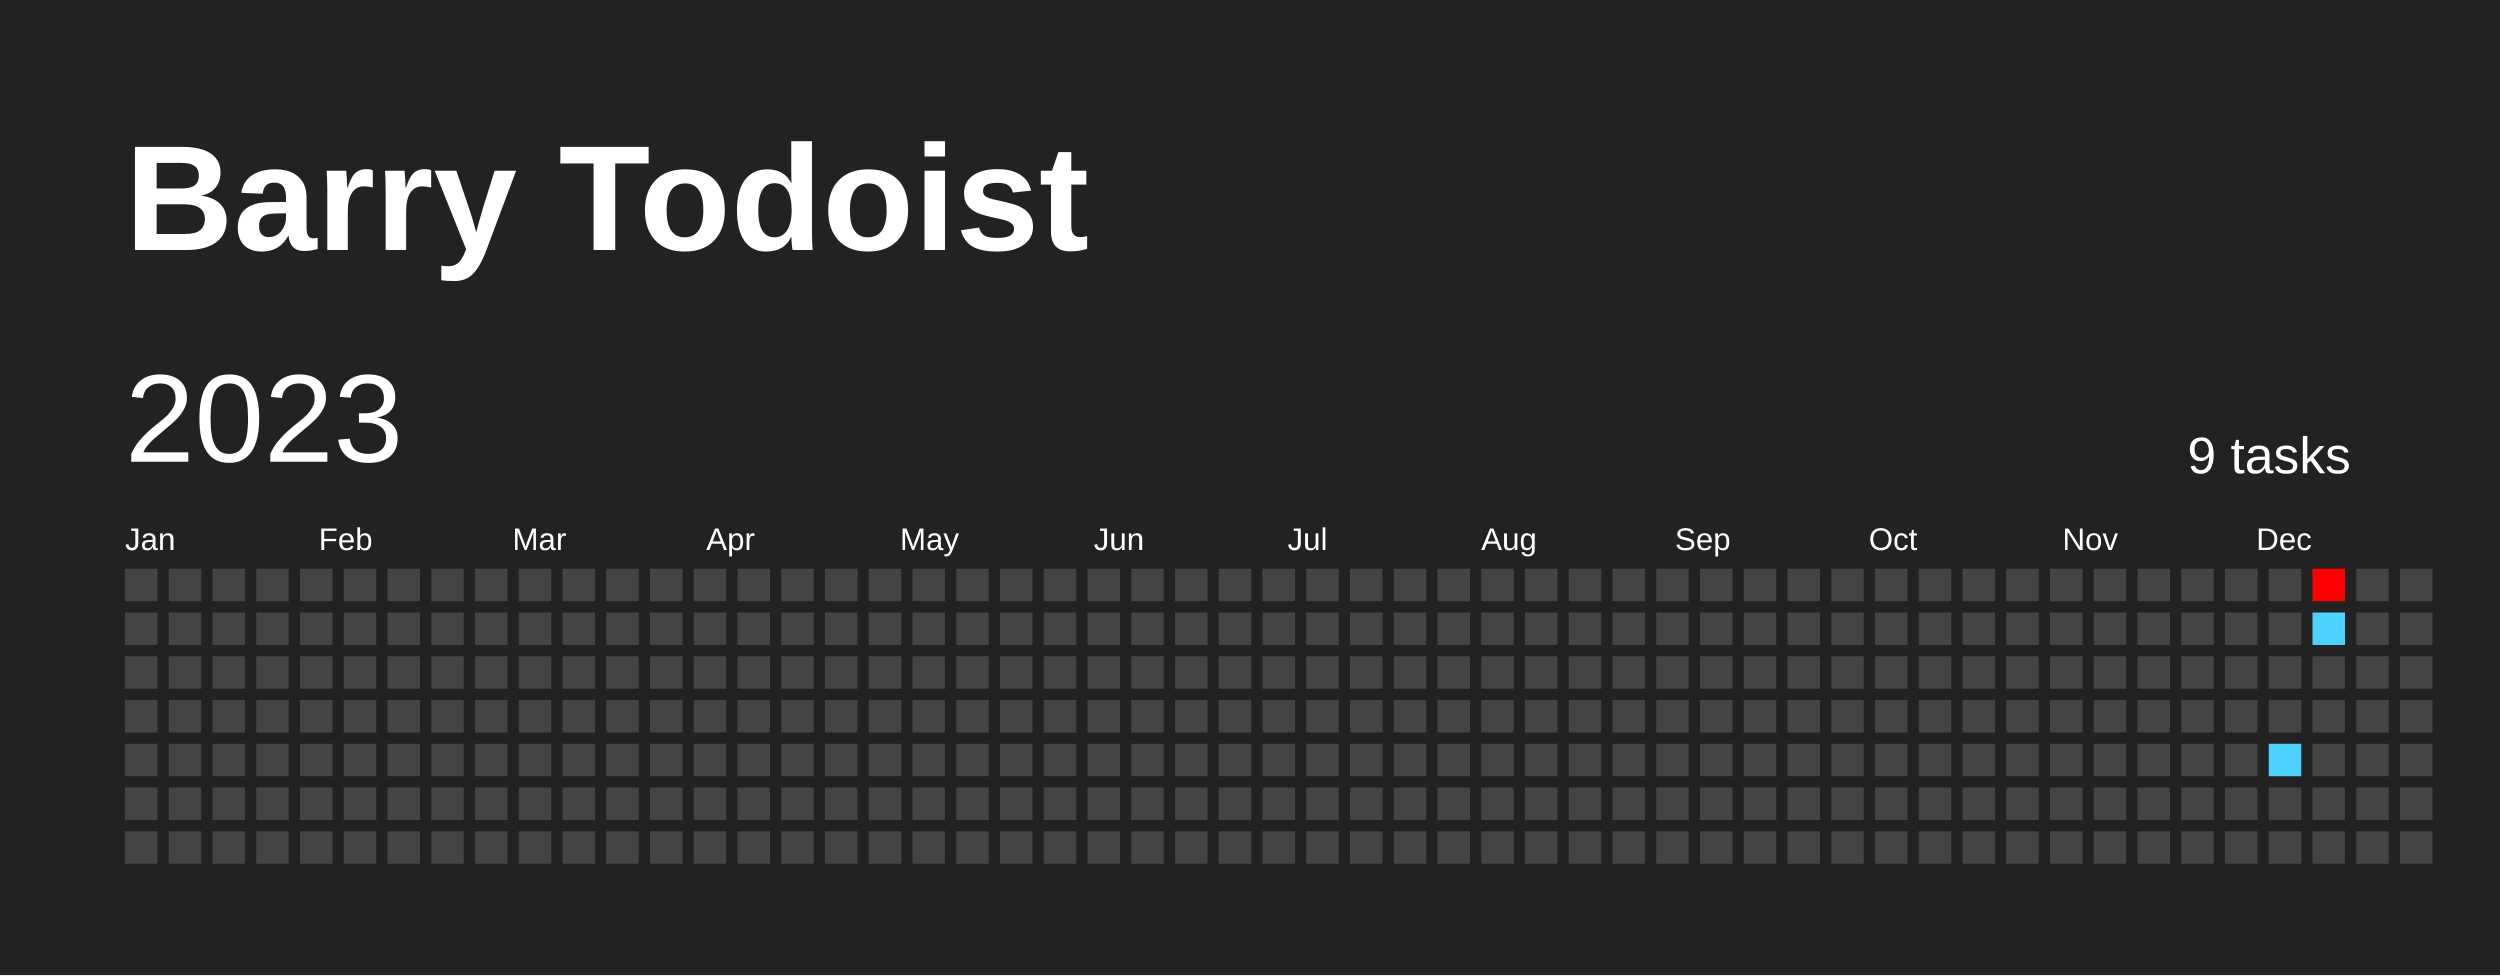
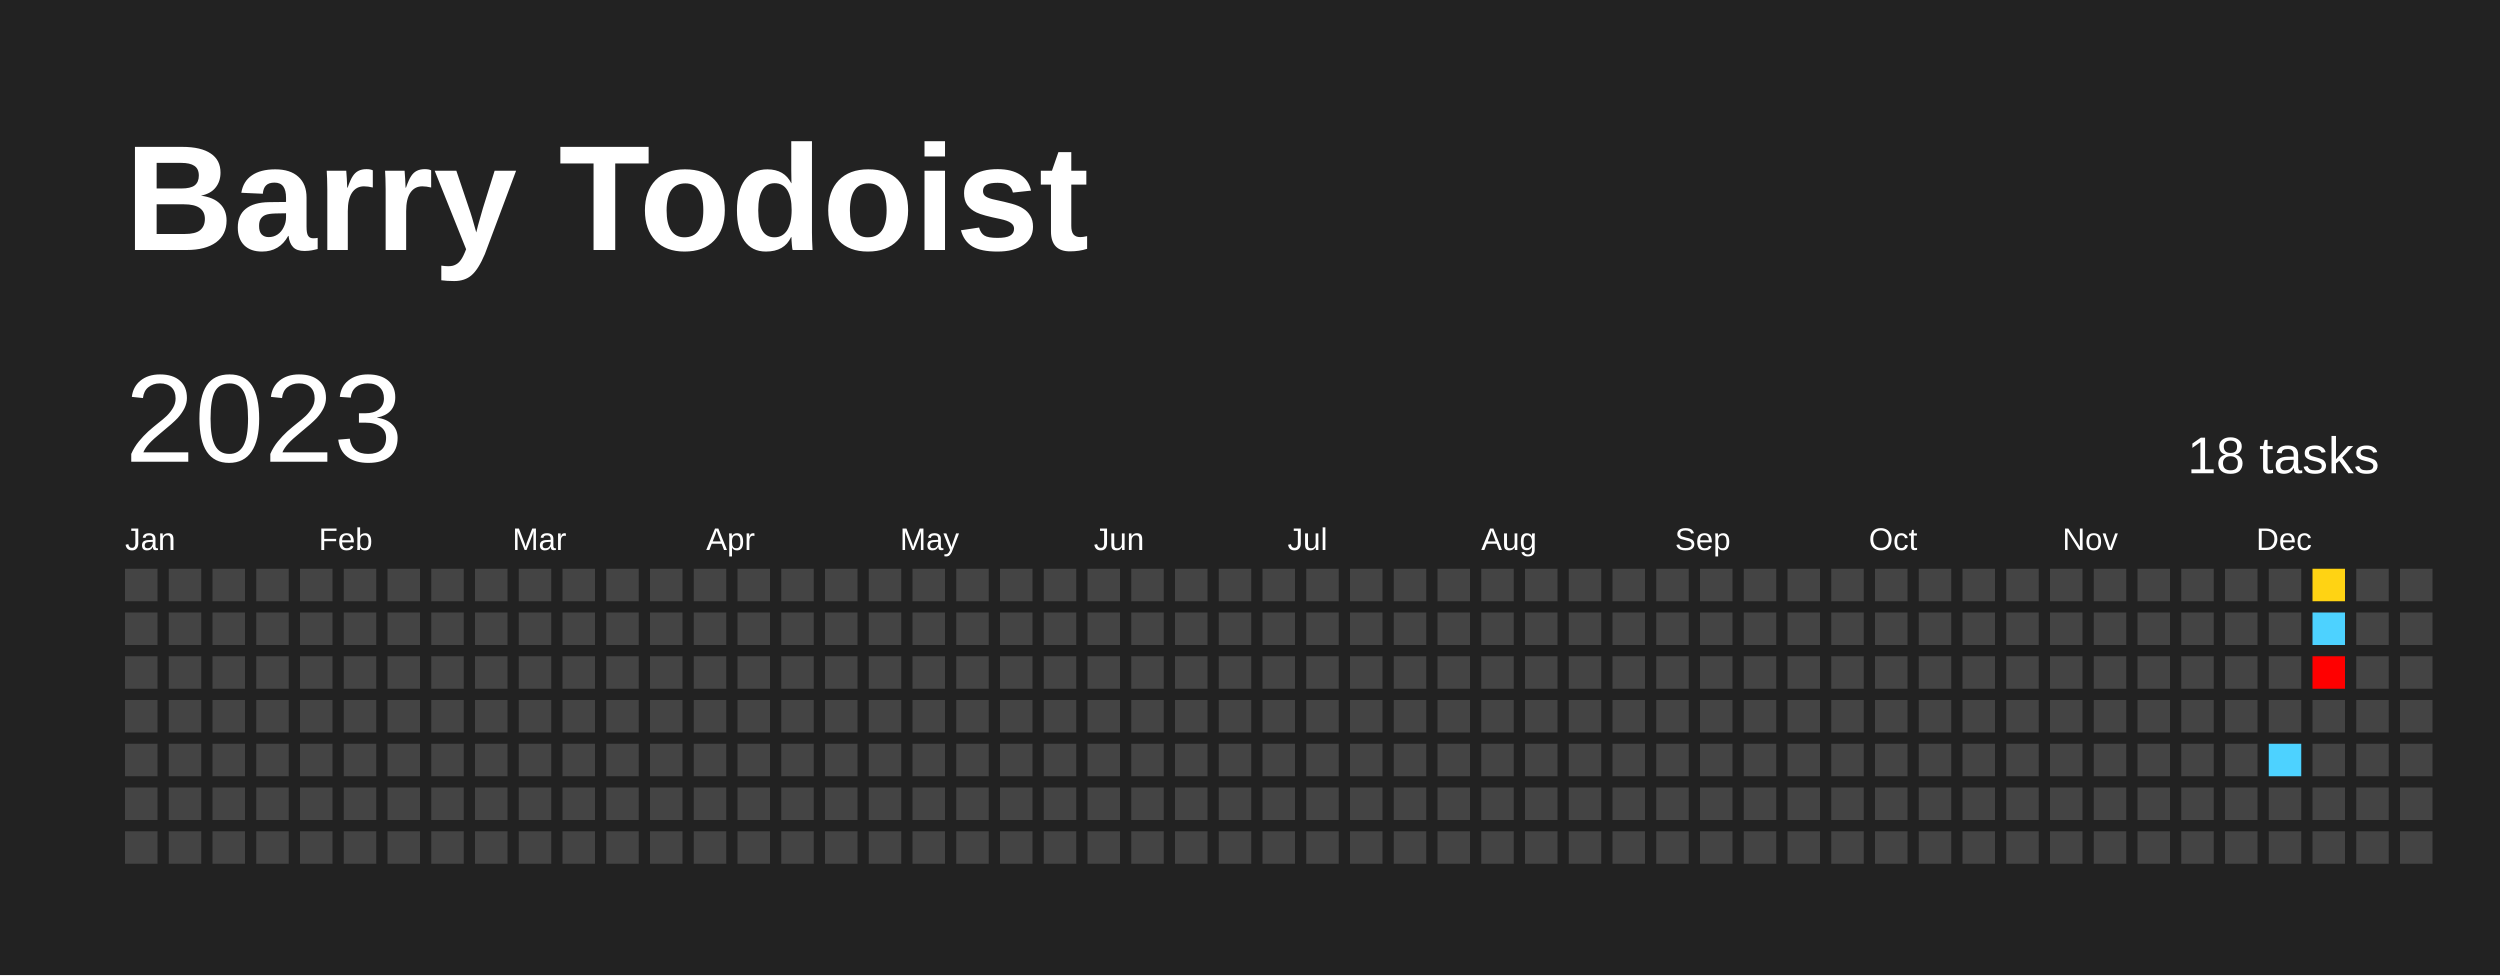
<svg xmlns="http://www.w3.org/2000/svg" baseProfile="full" height="78mm" version="1.1" viewBox="0,0,200,78" width="200mm">
  <defs />
  <rect fill="#222222" height="78" width="200" x="0" y="0" />
  <text fill="#FFFFFF" style="font-size:12px; font-family:Arial; font-weight:bold;" x="10" y="20">Barry Todoist</text>
  <text dominant-baseline="hanging" fill="#FFFFFF" style="font-size:10.0px; font-family:Arial;" x="10" y="30">2023</text>
-   <text dominant-baseline="hanging" fill="#FFFFFF" style="font-size:4.125px; font-family:Arial;" x="175" y="35">9 tasks</text>
+   <text dominant-baseline="hanging" fill="#FFFFFF" style="font-size:4.125px; font-family:Arial;" x="175" y="35">18 tasks</text>
  <text fill="#FFFFFF" style="font-size:2.5px; font-family:Arial" x="10.0" y="44">Jan</text>
  <text fill="#FFFFFF" style="font-size:2.5px; font-family:Arial" x="25.5" y="44">Feb</text>
  <text fill="#FFFFFF" style="font-size:2.5px; font-family:Arial" x="41.0" y="44">Mar</text>
  <text fill="#FFFFFF" style="font-size:2.5px; font-family:Arial" x="56.5" y="44">Apr</text>
  <text fill="#FFFFFF" style="font-size:2.5px; font-family:Arial" x="72.0" y="44">May</text>
  <text fill="#FFFFFF" style="font-size:2.5px; font-family:Arial" x="87.5" y="44">Jun</text>
  <text fill="#FFFFFF" style="font-size:2.5px; font-family:Arial" x="103.0" y="44">Jul</text>
  <text fill="#FFFFFF" style="font-size:2.5px; font-family:Arial" x="118.5" y="44">Aug</text>
  <text fill="#FFFFFF" style="font-size:2.5px; font-family:Arial" x="134.0" y="44">Sep</text>
  <text fill="#FFFFFF" style="font-size:2.5px; font-family:Arial" x="149.5" y="44">Oct</text>
  <text fill="#FFFFFF" style="font-size:2.5px; font-family:Arial" x="165.0" y="44">Nov</text>
  <text fill="#FFFFFF" style="font-size:2.5px; font-family:Arial" x="180.5" y="44">Dec</text>
  <rect fill="#444444" height="2.6" width="2.6" x="10.0" y="45.5" />
  <rect fill="#444444" height="2.6" width="2.6" x="10.0" y="49.0" />
  <rect fill="#444444" height="2.6" width="2.6" x="10.0" y="52.5" />
  <rect fill="#444444" height="2.6" width="2.6" x="10.0" y="56.0" />
  <rect fill="#444444" height="2.6" width="2.6" x="10.0" y="59.5" />
  <rect fill="#444444" height="2.6" width="2.6" x="10.0" y="63.0" />
  <rect fill="#444444" height="2.6" width="2.6" x="10.0" y="66.5" />
  <rect fill="#444444" height="2.6" width="2.6" x="13.5" y="45.5" />
  <rect fill="#444444" height="2.6" width="2.6" x="13.5" y="49.0" />
  <rect fill="#444444" height="2.6" width="2.6" x="13.5" y="52.5" />
  <rect fill="#444444" height="2.6" width="2.6" x="13.5" y="56.0" />
  <rect fill="#444444" height="2.6" width="2.6" x="13.5" y="59.5" />
  <rect fill="#444444" height="2.6" width="2.6" x="13.5" y="63.0" />
  <rect fill="#444444" height="2.6" width="2.6" x="13.5" y="66.5" />
  <rect fill="#444444" height="2.6" width="2.6" x="17.0" y="45.5" />
  <rect fill="#444444" height="2.6" width="2.6" x="17.0" y="49.0" />
  <rect fill="#444444" height="2.6" width="2.6" x="17.0" y="52.5" />
  <rect fill="#444444" height="2.6" width="2.6" x="17.0" y="56.0" />
  <rect fill="#444444" height="2.6" width="2.6" x="17.0" y="59.5" />
  <rect fill="#444444" height="2.6" width="2.6" x="17.0" y="63.0" />
  <rect fill="#444444" height="2.6" width="2.6" x="17.0" y="66.5" />
  <rect fill="#444444" height="2.6" width="2.6" x="20.5" y="45.5" />
  <rect fill="#444444" height="2.6" width="2.6" x="20.5" y="49.0" />
  <rect fill="#444444" height="2.6" width="2.6" x="20.5" y="52.5" />
  <rect fill="#444444" height="2.6" width="2.6" x="20.5" y="56.0" />
  <rect fill="#444444" height="2.6" width="2.6" x="20.5" y="59.5" />
  <rect fill="#444444" height="2.6" width="2.6" x="20.5" y="63.0" />
  <rect fill="#444444" height="2.6" width="2.6" x="20.5" y="66.5" />
  <rect fill="#444444" height="2.6" width="2.6" x="24.0" y="45.5" />
  <rect fill="#444444" height="2.6" width="2.6" x="24.0" y="49.0" />
  <rect fill="#444444" height="2.6" width="2.6" x="24.0" y="52.5" />
  <rect fill="#444444" height="2.6" width="2.6" x="24.0" y="56.0" />
  <rect fill="#444444" height="2.6" width="2.6" x="24.0" y="59.5" />
  <rect fill="#444444" height="2.6" width="2.6" x="24.0" y="63.0" />
  <rect fill="#444444" height="2.6" width="2.6" x="24.0" y="66.5" />
  <rect fill="#444444" height="2.6" width="2.6" x="27.5" y="45.5" />
  <rect fill="#444444" height="2.6" width="2.6" x="27.5" y="49.0" />
  <rect fill="#444444" height="2.6" width="2.6" x="27.5" y="52.5" />
  <rect fill="#444444" height="2.6" width="2.6" x="27.5" y="56.0" />
  <rect fill="#444444" height="2.6" width="2.6" x="27.5" y="59.5" />
  <rect fill="#444444" height="2.6" width="2.6" x="27.5" y="63.0" />
  <rect fill="#444444" height="2.6" width="2.6" x="27.5" y="66.5" />
  <rect fill="#444444" height="2.6" width="2.6" x="31.0" y="45.5" />
  <rect fill="#444444" height="2.6" width="2.6" x="31.0" y="49.0" />
  <rect fill="#444444" height="2.6" width="2.6" x="31.0" y="52.5" />
  <rect fill="#444444" height="2.6" width="2.6" x="31.0" y="56.0" />
  <rect fill="#444444" height="2.6" width="2.6" x="31.0" y="59.5" />
  <rect fill="#444444" height="2.6" width="2.6" x="31.0" y="63.0" />
  <rect fill="#444444" height="2.6" width="2.6" x="31.0" y="66.5" />
  <rect fill="#444444" height="2.6" width="2.6" x="34.5" y="45.5" />
  <rect fill="#444444" height="2.6" width="2.6" x="34.5" y="49.0" />
  <rect fill="#444444" height="2.6" width="2.6" x="34.5" y="52.5" />
  <rect fill="#444444" height="2.6" width="2.6" x="34.5" y="56.0" />
  <rect fill="#444444" height="2.6" width="2.6" x="34.5" y="59.5" />
  <rect fill="#444444" height="2.6" width="2.6" x="34.5" y="63.0" />
  <rect fill="#444444" height="2.6" width="2.6" x="34.5" y="66.5" />
  <rect fill="#444444" height="2.6" width="2.6" x="38.0" y="45.5" />
  <rect fill="#444444" height="2.6" width="2.6" x="38.0" y="49.0" />
  <rect fill="#444444" height="2.6" width="2.6" x="38.0" y="52.5" />
  <rect fill="#444444" height="2.6" width="2.6" x="38.0" y="56.0" />
  <rect fill="#444444" height="2.6" width="2.6" x="38.0" y="59.5" />
  <rect fill="#444444" height="2.6" width="2.6" x="38.0" y="63.0" />
  <rect fill="#444444" height="2.6" width="2.6" x="38.0" y="66.5" />
  <rect fill="#444444" height="2.6" width="2.6" x="41.5" y="45.5" />
  <rect fill="#444444" height="2.6" width="2.6" x="41.5" y="49.0" />
  <rect fill="#444444" height="2.6" width="2.6" x="41.5" y="52.5" />
  <rect fill="#444444" height="2.6" width="2.6" x="41.5" y="56.0" />
  <rect fill="#444444" height="2.6" width="2.6" x="41.5" y="59.5" />
  <rect fill="#444444" height="2.6" width="2.6" x="41.5" y="63.0" />
  <rect fill="#444444" height="2.6" width="2.6" x="41.5" y="66.5" />
  <rect fill="#444444" height="2.6" width="2.6" x="45.0" y="45.5" />
  <rect fill="#444444" height="2.6" width="2.6" x="45.0" y="49.0" />
  <rect fill="#444444" height="2.6" width="2.6" x="45.0" y="52.5" />
  <rect fill="#444444" height="2.6" width="2.6" x="45.0" y="56.0" />
  <rect fill="#444444" height="2.6" width="2.6" x="45.0" y="59.5" />
  <rect fill="#444444" height="2.6" width="2.6" x="45.0" y="63.0" />
  <rect fill="#444444" height="2.6" width="2.6" x="45.0" y="66.5" />
  <rect fill="#444444" height="2.6" width="2.6" x="48.5" y="45.5" />
  <rect fill="#444444" height="2.6" width="2.6" x="48.5" y="49.0" />
  <rect fill="#444444" height="2.6" width="2.6" x="48.5" y="52.5" />
  <rect fill="#444444" height="2.6" width="2.6" x="48.5" y="56.0" />
  <rect fill="#444444" height="2.6" width="2.6" x="48.5" y="59.5" />
  <rect fill="#444444" height="2.6" width="2.6" x="48.5" y="63.0" />
  <rect fill="#444444" height="2.6" width="2.6" x="48.5" y="66.5" />
  <rect fill="#444444" height="2.6" width="2.6" x="52.0" y="45.5" />
  <rect fill="#444444" height="2.6" width="2.6" x="52.0" y="49.0" />
  <rect fill="#444444" height="2.6" width="2.6" x="52.0" y="52.5" />
  <rect fill="#444444" height="2.6" width="2.6" x="52.0" y="56.0" />
  <rect fill="#444444" height="2.6" width="2.6" x="52.0" y="59.5" />
  <rect fill="#444444" height="2.6" width="2.6" x="52.0" y="63.0" />
  <rect fill="#444444" height="2.6" width="2.6" x="52.0" y="66.5" />
  <rect fill="#444444" height="2.6" width="2.6" x="55.5" y="45.5" />
  <rect fill="#444444" height="2.6" width="2.6" x="55.5" y="49.0" />
  <rect fill="#444444" height="2.6" width="2.6" x="55.5" y="52.5" />
  <rect fill="#444444" height="2.6" width="2.6" x="55.5" y="56.0" />
  <rect fill="#444444" height="2.6" width="2.6" x="55.5" y="59.5" />
  <rect fill="#444444" height="2.6" width="2.6" x="55.5" y="63.0" />
  <rect fill="#444444" height="2.6" width="2.6" x="55.5" y="66.5" />
  <rect fill="#444444" height="2.6" width="2.6" x="59.0" y="45.5" />
  <rect fill="#444444" height="2.6" width="2.6" x="59.0" y="49.0" />
  <rect fill="#444444" height="2.6" width="2.6" x="59.0" y="52.5" />
  <rect fill="#444444" height="2.6" width="2.6" x="59.0" y="56.0" />
  <rect fill="#444444" height="2.6" width="2.6" x="59.0" y="59.5" />
  <rect fill="#444444" height="2.6" width="2.6" x="59.0" y="63.0" />
  <rect fill="#444444" height="2.6" width="2.6" x="59.0" y="66.5" />
  <rect fill="#444444" height="2.6" width="2.6" x="62.5" y="45.5" />
  <rect fill="#444444" height="2.6" width="2.6" x="62.5" y="49.0" />
  <rect fill="#444444" height="2.6" width="2.6" x="62.5" y="52.5" />
  <rect fill="#444444" height="2.6" width="2.6" x="62.5" y="56.0" />
  <rect fill="#444444" height="2.6" width="2.6" x="62.5" y="59.5" />
  <rect fill="#444444" height="2.6" width="2.6" x="62.5" y="63.0" />
  <rect fill="#444444" height="2.6" width="2.6" x="62.5" y="66.5" />
  <rect fill="#444444" height="2.6" width="2.6" x="66.0" y="45.5" />
  <rect fill="#444444" height="2.6" width="2.6" x="66.0" y="49.0" />
  <rect fill="#444444" height="2.6" width="2.6" x="66.0" y="52.5" />
  <rect fill="#444444" height="2.6" width="2.6" x="66.0" y="56.0" />
  <rect fill="#444444" height="2.6" width="2.6" x="66.0" y="59.5" />
  <rect fill="#444444" height="2.6" width="2.6" x="66.0" y="63.0" />
  <rect fill="#444444" height="2.6" width="2.6" x="66.0" y="66.5" />
  <rect fill="#444444" height="2.6" width="2.6" x="69.5" y="45.5" />
  <rect fill="#444444" height="2.6" width="2.6" x="69.5" y="49.0" />
  <rect fill="#444444" height="2.6" width="2.6" x="69.5" y="52.5" />
  <rect fill="#444444" height="2.6" width="2.6" x="69.5" y="56.0" />
  <rect fill="#444444" height="2.6" width="2.6" x="69.5" y="59.5" />
  <rect fill="#444444" height="2.6" width="2.6" x="69.5" y="63.0" />
  <rect fill="#444444" height="2.6" width="2.6" x="69.5" y="66.5" />
  <rect fill="#444444" height="2.6" width="2.6" x="73.0" y="45.5" />
  <rect fill="#444444" height="2.6" width="2.6" x="73.0" y="49.0" />
  <rect fill="#444444" height="2.6" width="2.6" x="73.0" y="52.5" />
  <rect fill="#444444" height="2.6" width="2.6" x="73.0" y="56.0" />
  <rect fill="#444444" height="2.6" width="2.6" x="73.0" y="59.5" />
  <rect fill="#444444" height="2.6" width="2.6" x="73.0" y="63.0" />
  <rect fill="#444444" height="2.6" width="2.6" x="73.0" y="66.5" />
  <rect fill="#444444" height="2.6" width="2.6" x="76.5" y="45.5" />
  <rect fill="#444444" height="2.6" width="2.6" x="76.5" y="49.0" />
  <rect fill="#444444" height="2.6" width="2.6" x="76.5" y="52.5" />
  <rect fill="#444444" height="2.6" width="2.6" x="76.5" y="56.0" />
  <rect fill="#444444" height="2.6" width="2.6" x="76.5" y="59.5" />
  <rect fill="#444444" height="2.6" width="2.6" x="76.5" y="63.0" />
  <rect fill="#444444" height="2.6" width="2.6" x="76.5" y="66.5" />
  <rect fill="#444444" height="2.6" width="2.6" x="80.0" y="45.5" />
  <rect fill="#444444" height="2.6" width="2.6" x="80.0" y="49.0" />
  <rect fill="#444444" height="2.6" width="2.6" x="80.0" y="52.5" />
  <rect fill="#444444" height="2.6" width="2.6" x="80.0" y="56.0" />
  <rect fill="#444444" height="2.6" width="2.6" x="80.0" y="59.5" />
  <rect fill="#444444" height="2.6" width="2.6" x="80.0" y="63.0" />
  <rect fill="#444444" height="2.6" width="2.6" x="80.0" y="66.5" />
  <rect fill="#444444" height="2.6" width="2.6" x="83.5" y="45.5" />
  <rect fill="#444444" height="2.6" width="2.6" x="83.5" y="49.0" />
  <rect fill="#444444" height="2.6" width="2.6" x="83.5" y="52.5" />
  <rect fill="#444444" height="2.6" width="2.6" x="83.5" y="56.0" />
  <rect fill="#444444" height="2.6" width="2.6" x="83.5" y="59.5" />
  <rect fill="#444444" height="2.6" width="2.6" x="83.5" y="63.0" />
  <rect fill="#444444" height="2.6" width="2.6" x="83.5" y="66.5" />
  <rect fill="#444444" height="2.6" width="2.6" x="87.0" y="45.5" />
  <rect fill="#444444" height="2.6" width="2.6" x="87.0" y="49.0" />
  <rect fill="#444444" height="2.6" width="2.6" x="87.0" y="52.5" />
  <rect fill="#444444" height="2.6" width="2.6" x="87.0" y="56.0" />
  <rect fill="#444444" height="2.6" width="2.6" x="87.0" y="59.5" />
  <rect fill="#444444" height="2.6" width="2.6" x="87.0" y="63.0" />
  <rect fill="#444444" height="2.6" width="2.6" x="87.0" y="66.5" />
  <rect fill="#444444" height="2.6" width="2.6" x="90.5" y="45.5" />
  <rect fill="#444444" height="2.6" width="2.6" x="90.5" y="49.0" />
  <rect fill="#444444" height="2.6" width="2.6" x="90.5" y="52.5" />
  <rect fill="#444444" height="2.6" width="2.6" x="90.5" y="56.0" />
  <rect fill="#444444" height="2.6" width="2.6" x="90.5" y="59.5" />
  <rect fill="#444444" height="2.6" width="2.6" x="90.5" y="63.0" />
  <rect fill="#444444" height="2.6" width="2.6" x="90.5" y="66.5" />
  <rect fill="#444444" height="2.6" width="2.6" x="94.0" y="45.5" />
  <rect fill="#444444" height="2.6" width="2.6" x="94.0" y="49.0" />
  <rect fill="#444444" height="2.6" width="2.6" x="94.0" y="52.5" />
  <rect fill="#444444" height="2.6" width="2.6" x="94.0" y="56.0" />
  <rect fill="#444444" height="2.6" width="2.6" x="94.0" y="59.5" />
  <rect fill="#444444" height="2.6" width="2.6" x="94.0" y="63.0" />
  <rect fill="#444444" height="2.6" width="2.6" x="94.0" y="66.5" />
  <rect fill="#444444" height="2.6" width="2.6" x="97.5" y="45.5" />
  <rect fill="#444444" height="2.6" width="2.6" x="97.5" y="49.0" />
  <rect fill="#444444" height="2.6" width="2.6" x="97.5" y="52.5" />
  <rect fill="#444444" height="2.6" width="2.6" x="97.5" y="56.0" />
  <rect fill="#444444" height="2.6" width="2.6" x="97.5" y="59.5" />
  <rect fill="#444444" height="2.6" width="2.6" x="97.5" y="63.0" />
  <rect fill="#444444" height="2.6" width="2.6" x="97.5" y="66.5" />
  <rect fill="#444444" height="2.6" width="2.6" x="101.0" y="45.5" />
  <rect fill="#444444" height="2.6" width="2.6" x="101.0" y="49.0" />
  <rect fill="#444444" height="2.6" width="2.6" x="101.0" y="52.5" />
  <rect fill="#444444" height="2.6" width="2.6" x="101.0" y="56.0" />
  <rect fill="#444444" height="2.6" width="2.6" x="101.0" y="59.5" />
  <rect fill="#444444" height="2.6" width="2.6" x="101.0" y="63.0" />
  <rect fill="#444444" height="2.6" width="2.6" x="101.0" y="66.5" />
  <rect fill="#444444" height="2.6" width="2.6" x="104.5" y="45.5" />
  <rect fill="#444444" height="2.6" width="2.6" x="104.5" y="49.0" />
  <rect fill="#444444" height="2.6" width="2.6" x="104.5" y="52.5" />
  <rect fill="#444444" height="2.6" width="2.6" x="104.5" y="56.0" />
  <rect fill="#444444" height="2.6" width="2.6" x="104.5" y="59.5" />
  <rect fill="#444444" height="2.6" width="2.6" x="104.5" y="63.0" />
  <rect fill="#444444" height="2.6" width="2.6" x="104.5" y="66.5" />
  <rect fill="#444444" height="2.6" width="2.6" x="108.0" y="45.5" />
  <rect fill="#444444" height="2.6" width="2.6" x="108.0" y="49.0" />
  <rect fill="#444444" height="2.6" width="2.6" x="108.0" y="52.5" />
  <rect fill="#444444" height="2.6" width="2.6" x="108.0" y="56.0" />
  <rect fill="#444444" height="2.6" width="2.6" x="108.0" y="59.5" />
  <rect fill="#444444" height="2.6" width="2.6" x="108.0" y="63.0" />
  <rect fill="#444444" height="2.6" width="2.6" x="108.0" y="66.5" />
  <rect fill="#444444" height="2.6" width="2.6" x="111.5" y="45.5" />
  <rect fill="#444444" height="2.6" width="2.6" x="111.5" y="49.0" />
  <rect fill="#444444" height="2.6" width="2.6" x="111.5" y="52.5" />
  <rect fill="#444444" height="2.6" width="2.6" x="111.5" y="56.0" />
  <rect fill="#444444" height="2.6" width="2.6" x="111.5" y="59.5" />
  <rect fill="#444444" height="2.6" width="2.6" x="111.5" y="63.0" />
  <rect fill="#444444" height="2.6" width="2.6" x="111.5" y="66.5" />
  <rect fill="#444444" height="2.6" width="2.6" x="115.0" y="45.5" />
  <rect fill="#444444" height="2.6" width="2.6" x="115.0" y="49.0" />
  <rect fill="#444444" height="2.6" width="2.6" x="115.0" y="52.5" />
  <rect fill="#444444" height="2.6" width="2.6" x="115.0" y="56.0" />
  <rect fill="#444444" height="2.6" width="2.6" x="115.0" y="59.5" />
  <rect fill="#444444" height="2.6" width="2.6" x="115.0" y="63.0" />
  <rect fill="#444444" height="2.6" width="2.6" x="115.0" y="66.5" />
  <rect fill="#444444" height="2.6" width="2.6" x="118.5" y="45.5" />
  <rect fill="#444444" height="2.6" width="2.6" x="118.5" y="49.0" />
  <rect fill="#444444" height="2.6" width="2.6" x="118.5" y="52.5" />
  <rect fill="#444444" height="2.6" width="2.6" x="118.5" y="56.0" />
  <rect fill="#444444" height="2.6" width="2.6" x="118.5" y="59.5" />
  <rect fill="#444444" height="2.6" width="2.6" x="118.5" y="63.0" />
  <rect fill="#444444" height="2.6" width="2.6" x="118.5" y="66.5" />
  <rect fill="#444444" height="2.6" width="2.6" x="122.0" y="45.5" />
  <rect fill="#444444" height="2.6" width="2.6" x="122.0" y="49.0" />
  <rect fill="#444444" height="2.6" width="2.6" x="122.0" y="52.5" />
  <rect fill="#444444" height="2.6" width="2.6" x="122.0" y="56.0" />
  <rect fill="#444444" height="2.6" width="2.6" x="122.0" y="59.5" />
  <rect fill="#444444" height="2.6" width="2.6" x="122.0" y="63.0" />
  <rect fill="#444444" height="2.6" width="2.6" x="122.0" y="66.5" />
  <rect fill="#444444" height="2.6" width="2.6" x="125.5" y="45.5" />
  <rect fill="#444444" height="2.6" width="2.6" x="125.5" y="49.0" />
  <rect fill="#444444" height="2.6" width="2.6" x="125.5" y="52.5" />
  <rect fill="#444444" height="2.6" width="2.6" x="125.5" y="56.0" />
  <rect fill="#444444" height="2.6" width="2.6" x="125.5" y="59.5" />
  <rect fill="#444444" height="2.6" width="2.6" x="125.5" y="63.0" />
  <rect fill="#444444" height="2.6" width="2.6" x="125.5" y="66.5" />
  <rect fill="#444444" height="2.6" width="2.6" x="129.0" y="45.5" />
  <rect fill="#444444" height="2.6" width="2.6" x="129.0" y="49.0" />
  <rect fill="#444444" height="2.6" width="2.6" x="129.0" y="52.5" />
  <rect fill="#444444" height="2.6" width="2.6" x="129.0" y="56.0" />
  <rect fill="#444444" height="2.6" width="2.6" x="129.0" y="59.5" />
  <rect fill="#444444" height="2.6" width="2.6" x="129.0" y="63.0" />
  <rect fill="#444444" height="2.6" width="2.6" x="129.0" y="66.5" />
  <rect fill="#444444" height="2.6" width="2.6" x="132.5" y="45.5" />
  <rect fill="#444444" height="2.6" width="2.6" x="132.5" y="49.0" />
  <rect fill="#444444" height="2.6" width="2.6" x="132.5" y="52.5" />
  <rect fill="#444444" height="2.6" width="2.6" x="132.5" y="56.0" />
  <rect fill="#444444" height="2.6" width="2.6" x="132.5" y="59.5" />
  <rect fill="#444444" height="2.6" width="2.6" x="132.5" y="63.0" />
  <rect fill="#444444" height="2.6" width="2.6" x="132.5" y="66.5" />
  <rect fill="#444444" height="2.6" width="2.6" x="136.0" y="45.5" />
  <rect fill="#444444" height="2.6" width="2.6" x="136.0" y="49.0" />
  <rect fill="#444444" height="2.6" width="2.6" x="136.0" y="52.5" />
  <rect fill="#444444" height="2.6" width="2.6" x="136.0" y="56.0" />
  <rect fill="#444444" height="2.6" width="2.6" x="136.0" y="59.5" />
  <rect fill="#444444" height="2.6" width="2.6" x="136.0" y="63.0" />
  <rect fill="#444444" height="2.6" width="2.6" x="136.0" y="66.5" />
  <rect fill="#444444" height="2.6" width="2.6" x="139.5" y="45.5" />
  <rect fill="#444444" height="2.6" width="2.6" x="139.5" y="49.0" />
  <rect fill="#444444" height="2.6" width="2.6" x="139.5" y="52.5" />
  <rect fill="#444444" height="2.6" width="2.6" x="139.5" y="56.0" />
  <rect fill="#444444" height="2.6" width="2.6" x="139.5" y="59.5" />
  <rect fill="#444444" height="2.6" width="2.6" x="139.5" y="63.0" />
  <rect fill="#444444" height="2.6" width="2.6" x="139.5" y="66.5" />
  <rect fill="#444444" height="2.6" width="2.6" x="143.0" y="45.5" />
  <rect fill="#444444" height="2.6" width="2.6" x="143.0" y="49.0" />
  <rect fill="#444444" height="2.6" width="2.6" x="143.0" y="52.5" />
  <rect fill="#444444" height="2.6" width="2.6" x="143.0" y="56.0" />
  <rect fill="#444444" height="2.6" width="2.6" x="143.0" y="59.5" />
  <rect fill="#444444" height="2.6" width="2.6" x="143.0" y="63.0" />
  <rect fill="#444444" height="2.6" width="2.6" x="143.0" y="66.5" />
  <rect fill="#444444" height="2.6" width="2.6" x="146.5" y="45.5" />
  <rect fill="#444444" height="2.6" width="2.6" x="146.5" y="49.0" />
  <rect fill="#444444" height="2.6" width="2.6" x="146.5" y="52.5" />
  <rect fill="#444444" height="2.6" width="2.6" x="146.5" y="56.0" />
  <rect fill="#444444" height="2.6" width="2.6" x="146.5" y="59.5" />
  <rect fill="#444444" height="2.6" width="2.6" x="146.5" y="63.0" />
  <rect fill="#444444" height="2.6" width="2.6" x="146.5" y="66.5" />
  <rect fill="#444444" height="2.6" width="2.6" x="150.0" y="45.5" />
  <rect fill="#444444" height="2.6" width="2.6" x="150.0" y="49.0" />
  <rect fill="#444444" height="2.6" width="2.6" x="150.0" y="52.5" />
  <rect fill="#444444" height="2.6" width="2.6" x="150.0" y="56.0" />
  <rect fill="#444444" height="2.6" width="2.6" x="150.0" y="59.5" />
  <rect fill="#444444" height="2.6" width="2.6" x="150.0" y="63.0" />
  <rect fill="#444444" height="2.6" width="2.6" x="150.0" y="66.5" />
  <rect fill="#444444" height="2.6" width="2.6" x="153.5" y="45.5" />
  <rect fill="#444444" height="2.6" width="2.6" x="153.5" y="49.0" />
  <rect fill="#444444" height="2.6" width="2.6" x="153.5" y="52.5" />
  <rect fill="#444444" height="2.6" width="2.6" x="153.5" y="56.0" />
  <rect fill="#444444" height="2.6" width="2.6" x="153.5" y="59.5" />
  <rect fill="#444444" height="2.6" width="2.6" x="153.5" y="63.0" />
  <rect fill="#444444" height="2.6" width="2.6" x="153.5" y="66.5" />
  <rect fill="#444444" height="2.6" width="2.6" x="157.0" y="45.5" />
  <rect fill="#444444" height="2.6" width="2.6" x="157.0" y="49.0" />
  <rect fill="#444444" height="2.6" width="2.6" x="157.0" y="52.5" />
  <rect fill="#444444" height="2.6" width="2.6" x="157.0" y="56.0" />
  <rect fill="#444444" height="2.6" width="2.6" x="157.0" y="59.5" />
  <rect fill="#444444" height="2.6" width="2.6" x="157.0" y="63.0" />
  <rect fill="#444444" height="2.6" width="2.6" x="157.0" y="66.5" />
  <rect fill="#444444" height="2.6" width="2.6" x="160.5" y="45.5" />
  <rect fill="#444444" height="2.6" width="2.6" x="160.5" y="49.0" />
  <rect fill="#444444" height="2.6" width="2.6" x="160.5" y="52.5" />
  <rect fill="#444444" height="2.6" width="2.6" x="160.5" y="56.0" />
  <rect fill="#444444" height="2.6" width="2.6" x="160.5" y="59.5" />
  <rect fill="#444444" height="2.6" width="2.6" x="160.5" y="63.0" />
  <rect fill="#444444" height="2.6" width="2.6" x="160.5" y="66.5" />
  <rect fill="#444444" height="2.6" width="2.6" x="164.0" y="45.5" />
  <rect fill="#444444" height="2.6" width="2.6" x="164.0" y="49.0" />
  <rect fill="#444444" height="2.6" width="2.6" x="164.0" y="52.5" />
  <rect fill="#444444" height="2.6" width="2.6" x="164.0" y="56.0" />
  <rect fill="#444444" height="2.6" width="2.6" x="164.0" y="59.5" />
  <rect fill="#444444" height="2.6" width="2.6" x="164.0" y="63.0" />
  <rect fill="#444444" height="2.6" width="2.6" x="164.0" y="66.5" />
  <rect fill="#444444" height="2.6" width="2.6" x="167.5" y="45.5" />
  <rect fill="#444444" height="2.6" width="2.6" x="167.5" y="49.0" />
  <rect fill="#444444" height="2.6" width="2.6" x="167.5" y="52.5" />
  <rect fill="#444444" height="2.6" width="2.6" x="167.5" y="56.0" />
  <rect fill="#444444" height="2.6" width="2.6" x="167.5" y="59.5" />
  <rect fill="#444444" height="2.6" width="2.6" x="167.5" y="63.0" />
  <rect fill="#444444" height="2.6" width="2.6" x="167.5" y="66.5" />
  <rect fill="#444444" height="2.6" width="2.6" x="171.0" y="45.5" />
  <rect fill="#444444" height="2.6" width="2.6" x="171.0" y="49.0" />
  <rect fill="#444444" height="2.6" width="2.6" x="171.0" y="52.5" />
  <rect fill="#444444" height="2.6" width="2.6" x="171.0" y="56.0" />
  <rect fill="#444444" height="2.6" width="2.6" x="171.0" y="59.5" />
  <rect fill="#444444" height="2.6" width="2.6" x="171.0" y="63.0" />
  <rect fill="#444444" height="2.6" width="2.6" x="171.0" y="66.5" />
  <rect fill="#444444" height="2.6" width="2.6" x="174.5" y="45.5" />
  <rect fill="#444444" height="2.6" width="2.6" x="174.5" y="49.0" />
  <rect fill="#444444" height="2.6" width="2.6" x="174.5" y="52.5" />
  <rect fill="#444444" height="2.6" width="2.6" x="174.5" y="56.0" />
  <rect fill="#444444" height="2.6" width="2.6" x="174.5" y="59.5" />
  <rect fill="#444444" height="2.6" width="2.6" x="174.5" y="63.0" />
  <rect fill="#444444" height="2.6" width="2.6" x="174.5" y="66.5" />
  <rect fill="#444444" height="2.6" width="2.6" x="178.0" y="45.5" />
  <rect fill="#444444" height="2.6" width="2.6" x="178.0" y="49.0" />
  <rect fill="#444444" height="2.6" width="2.6" x="178.0" y="52.5" />
  <rect fill="#444444" height="2.6" width="2.6" x="178.0" y="56.0" />
  <rect fill="#444444" height="2.6" width="2.6" x="178.0" y="59.5" />
  <rect fill="#444444" height="2.6" width="2.6" x="178.0" y="63.0" />
  <rect fill="#444444" height="2.6" width="2.6" x="178.0" y="66.5" />
  <rect fill="#444444" height="2.6" width="2.6" x="181.5" y="45.5" />
  <rect fill="#444444" height="2.6" width="2.6" x="181.5" y="49.0" />
  <rect fill="#444444" height="2.6" width="2.6" x="181.5" y="52.5" />
  <rect fill="#444444" height="2.6" width="2.6" x="181.5" y="56.0" />
  <rect fill="#4dd2ff" height="2.6" width="2.6" x="181.5" y="59.5" />
  <rect fill="#444444" height="2.6" width="2.6" x="181.5" y="63.0" />
  <rect fill="#444444" height="2.6" width="2.6" x="181.5" y="66.5" />
-   <rect fill="#ff0000" height="2.6" width="2.6" x="185.0" y="45.5" />
+   <rect fill="#ffd313" height="2.6" width="2.6" x="185.0" y="45.5" />
  <rect fill="#4dd2ff" height="2.6" width="2.6" x="185.0" y="49.0" />
-   <rect fill="#444444" height="2.6" width="2.6" x="185.0" y="52.5" />
+   <rect fill="red" height="2.6" width="2.6" x="185.0" y="52.5" />
  <rect fill="#444444" height="2.6" width="2.6" x="185.0" y="56.0" />
  <rect fill="#444444" height="2.6" width="2.6" x="185.0" y="59.5" />
  <rect fill="#444444" height="2.6" width="2.6" x="185.0" y="63.0" />
  <rect fill="#444444" height="2.6" width="2.6" x="185.0" y="66.5" />
  <rect fill="#444444" height="2.6" width="2.6" x="188.5" y="45.5" />
  <rect fill="#444444" height="2.6" width="2.6" x="188.5" y="49.0" />
  <rect fill="#444444" height="2.6" width="2.6" x="188.5" y="52.5" />
  <rect fill="#444444" height="2.6" width="2.6" x="188.5" y="56.0" />
  <rect fill="#444444" height="2.6" width="2.6" x="188.5" y="59.5" />
  <rect fill="#444444" height="2.6" width="2.6" x="188.5" y="63.0" />
  <rect fill="#444444" height="2.6" width="2.6" x="188.5" y="66.5" />
  <rect fill="#444444" height="2.6" width="2.6" x="192.0" y="45.5" />
  <rect fill="#444444" height="2.6" width="2.6" x="192.0" y="49.0" />
  <rect fill="#444444" height="2.6" width="2.6" x="192.0" y="52.5" />
  <rect fill="#444444" height="2.6" width="2.6" x="192.0" y="56.0" />
  <rect fill="#444444" height="2.6" width="2.6" x="192.0" y="59.5" />
  <rect fill="#444444" height="2.6" width="2.6" x="192.0" y="63.0" />
  <rect fill="#444444" height="2.6" width="2.6" x="192.0" y="66.5" />
</svg>
